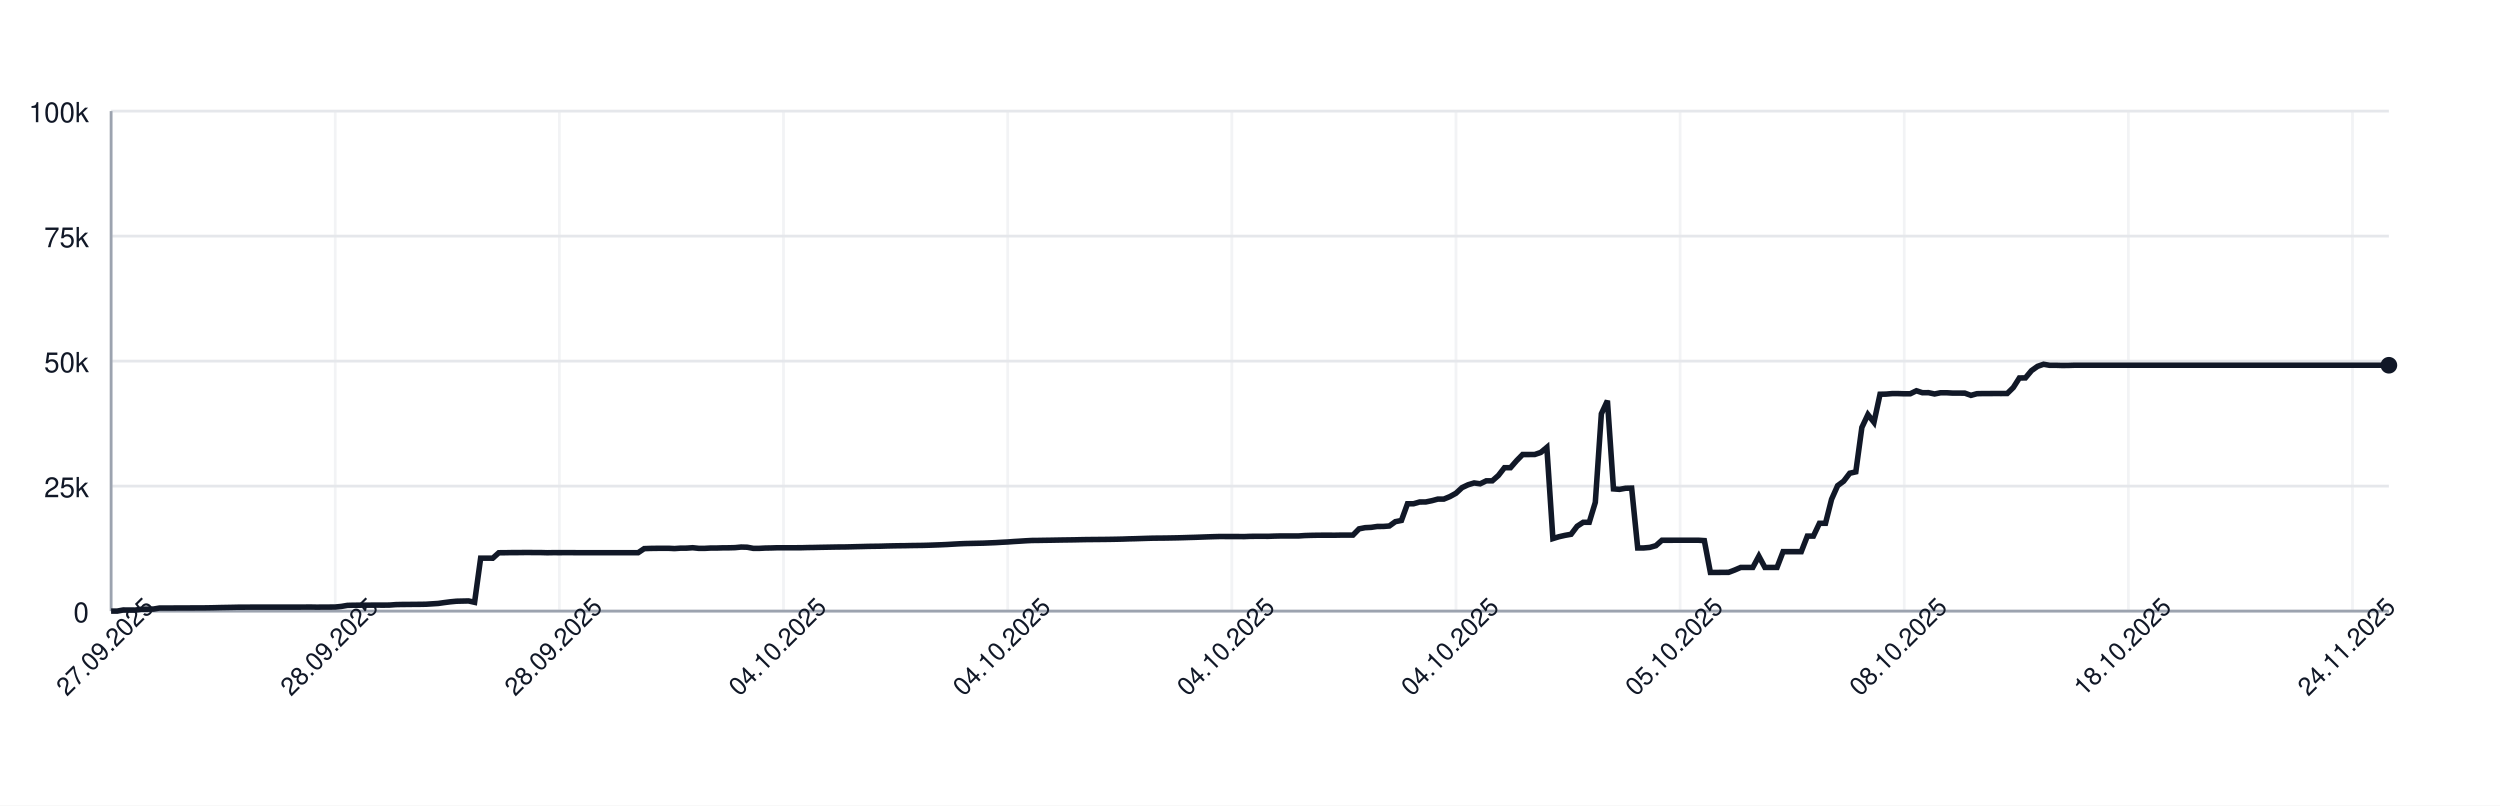
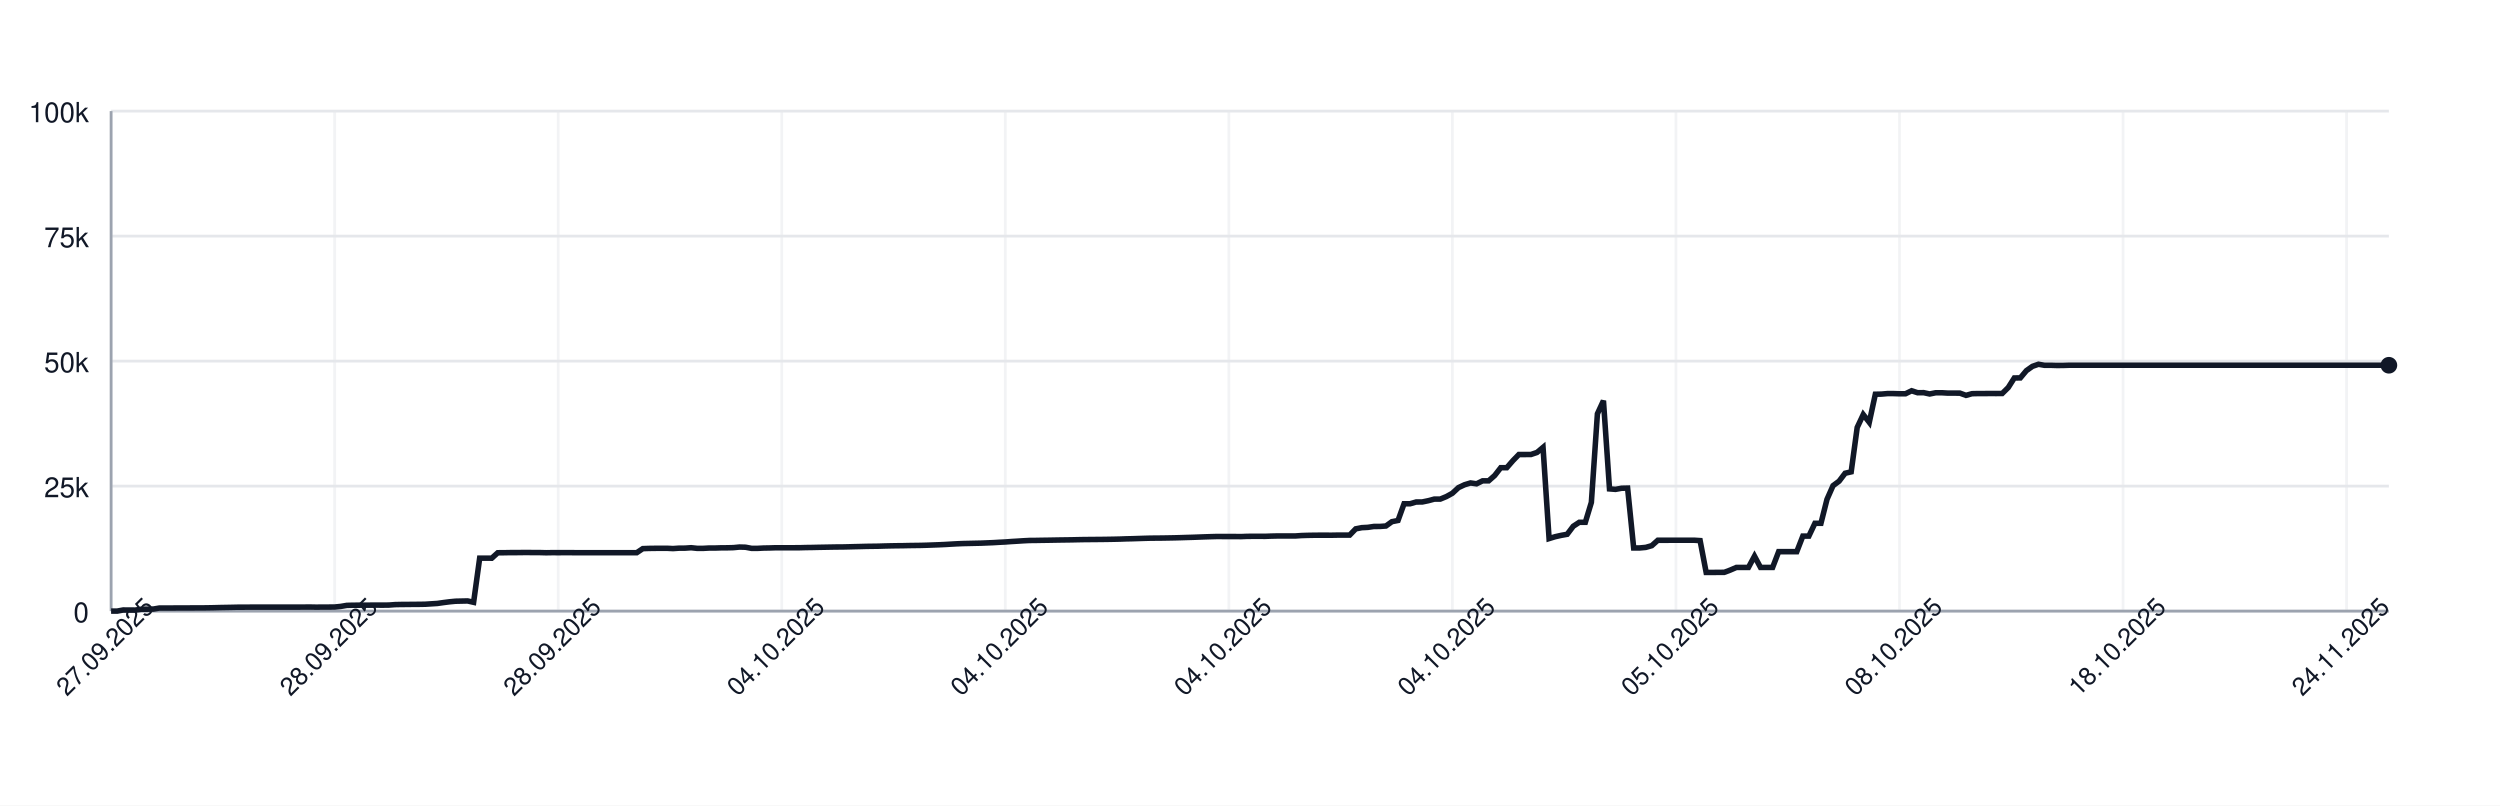
<svg xmlns="http://www.w3.org/2000/svg" width="900" height="290" style="font-family: -apple-system, BlinkMacSystemFont, 'Segoe UI', Helvetica, Arial, sans-serif;">
  <rect width="100%" height="100%" fill="white" />
  <g>
    <line x1="40" y1="220.00" x2="860" y2="220.00" stroke="#e5e7eb" />
    <text x="32" y="224.00" font-size="10" fill="#111827" text-anchor="end">0</text>
    <line x1="40" y1="175.00" x2="860" y2="175.00" stroke="#e5e7eb" />
    <text x="32" y="179.00" font-size="10" fill="#111827" text-anchor="end">25k</text>
    <line x1="40" y1="130.00" x2="860" y2="130.00" stroke="#e5e7eb" />
    <text x="32" y="134.00" font-size="10" fill="#111827" text-anchor="end">50k</text>
    <line x1="40" y1="85.00" x2="860" y2="85.00" stroke="#e5e7eb" />
    <text x="32" y="89.00" font-size="10" fill="#111827" text-anchor="end">75k</text>
    <line x1="40" y1="40.00" x2="860" y2="40.00" stroke="#e5e7eb" />
    <text x="32" y="44.00" font-size="10" fill="#111827" text-anchor="end">100k</text>
    <line x1="40.00" y1="40" x2="40.00" y2="220" stroke="#e5e7eb" opacity="0.5" />
-     <line x1="120.69" y1="40" x2="120.69" y2="220" stroke="#e5e7eb" opacity="0.5" />
-     <line x1="201.38" y1="40" x2="201.38" y2="220" stroke="#e5e7eb" opacity="0.5" />
-     <line x1="282.07" y1="40" x2="282.07" y2="220" stroke="#e5e7eb" opacity="0.5" />
-     <line x1="362.77" y1="40" x2="362.77" y2="220" stroke="#e5e7eb" opacity="0.5" />
-     <line x1="443.46" y1="40" x2="443.46" y2="220" stroke="#e5e7eb" opacity="0.5" />
-     <line x1="524.15" y1="40" x2="524.15" y2="220" stroke="#e5e7eb" opacity="0.5" />
-     <line x1="604.84" y1="40" x2="604.84" y2="220" stroke="#e5e7eb" opacity="0.5" />
-     <line x1="685.53" y1="40" x2="685.53" y2="220" stroke="#e5e7eb" opacity="0.5" />
-     <line x1="766.22" y1="40" x2="766.22" y2="220" stroke="#e5e7eb" opacity="0.5" />
-     <line x1="846.91" y1="40" x2="846.91" y2="220" stroke="#e5e7eb" opacity="0.5" />
+     <line x1="120.48" y1="40" x2="120.48" y2="220" stroke="#e5e7eb" opacity="0.5" />
+     <line x1="200.95" y1="40" x2="200.95" y2="220" stroke="#e5e7eb" opacity="0.5" />
+     <line x1="281.43" y1="40" x2="281.43" y2="220" stroke="#e5e7eb" opacity="0.5" />
+     <line x1="361.91" y1="40" x2="361.91" y2="220" stroke="#e5e7eb" opacity="0.5" />
+     <line x1="442.39" y1="40" x2="442.39" y2="220" stroke="#e5e7eb" opacity="0.5" />
+     <line x1="522.86" y1="40" x2="522.86" y2="220" stroke="#e5e7eb" opacity="0.5" />
+     <line x1="603.34" y1="40" x2="603.34" y2="220" stroke="#e5e7eb" opacity="0.5" />
+     <line x1="683.82" y1="40" x2="683.82" y2="220" stroke="#e5e7eb" opacity="0.5" />
+     <line x1="764.30" y1="40" x2="764.30" y2="220" stroke="#e5e7eb" opacity="0.5" />
+     <line x1="844.77" y1="40" x2="844.77" y2="220" stroke="#e5e7eb" opacity="0.5" />
    <line x1="40" y1="220" x2="860" y2="220" stroke="#9ca3af" />
    <line x1="40" y1="40" x2="40" y2="220" stroke="#9ca3af" />
-     <path d="M 40.00 220.00 L 42.18 220.00 L 44.36 219.60 L 46.54 219.62 L 48.72 219.63 L 50.90 219.32 L 53.09 219.31 L 55.27 219.26 L 57.45 218.89 L 59.63 218.89 L 61.81 218.89 L 63.99 218.87 L 66.17 218.87 L 68.35 218.86 L 70.53 218.85 L 72.71 218.85 L 74.89 218.82 L 77.07 218.78 L 79.26 218.72 L 81.44 218.68 L 83.62 218.64 L 85.80 218.59 L 87.98 218.59 L 90.16 218.57 L 92.34 218.57 L 94.52 218.57 L 96.70 218.57 L 98.88 218.57 L 101.06 218.57 L 103.24 218.57 L 105.43 218.57 L 107.61 218.57 L 109.79 218.55 L 111.97 218.54 L 114.15 218.58 L 116.33 218.55 L 118.51 218.55 L 120.69 218.53 L 122.87 218.31 L 125.05 217.94 L 127.23 217.88 L 129.41 217.87 L 131.60 217.86 L 133.78 217.85 L 135.96 217.84 L 138.14 217.85 L 140.32 217.82 L 142.50 217.66 L 144.68 217.61 L 146.86 217.60 L 149.04 217.57 L 151.22 217.56 L 153.40 217.52 L 155.59 217.38 L 157.77 217.24 L 159.95 216.93 L 162.13 216.65 L 164.31 216.44 L 166.49 216.39 L 168.67 216.34 L 170.85 216.83 L 173.03 200.94 L 175.21 200.94 L 177.39 200.95 L 179.57 198.99 L 181.76 198.98 L 183.94 198.94 L 186.12 198.94 L 188.30 198.91 L 190.48 198.90 L 192.66 198.93 L 194.84 198.93 L 197.02 198.99 L 199.20 198.95 L 201.38 198.96 L 203.56 198.95 L 205.74 198.95 L 207.93 198.97 L 210.11 198.97 L 212.29 198.97 L 214.47 198.97 L 216.65 198.97 L 218.83 198.97 L 221.01 198.97 L 223.19 198.97 L 225.37 198.97 L 227.55 198.97 L 229.73 198.97 L 231.91 197.51 L 234.10 197.43 L 236.28 197.40 L 238.46 197.38 L 240.64 197.38 L 242.82 197.49 L 245.00 197.34 L 247.18 197.33 L 249.36 197.18 L 251.54 197.41 L 253.72 197.41 L 255.90 197.29 L 258.09 197.29 L 260.27 197.22 L 262.45 197.21 L 264.63 197.15 L 266.81 196.94 L 268.99 197.00 L 271.17 197.41 L 273.35 197.41 L 275.53 197.30 L 277.71 197.26 L 279.89 197.19 L 282.07 197.19 L 284.26 197.19 L 286.44 197.19 L 288.62 197.18 L 290.80 197.12 L 292.98 197.09 L 295.16 197.04 L 297.34 197.00 L 299.52 196.96 L 301.70 196.92 L 303.88 196.91 L 306.06 196.86 L 308.24 196.80 L 310.43 196.75 L 312.61 196.69 L 314.79 196.66 L 316.97 196.63 L 319.15 196.56 L 321.33 196.51 L 323.51 196.47 L 325.69 196.45 L 327.87 196.40 L 330.05 196.37 L 332.23 196.34 L 334.41 196.28 L 336.60 196.20 L 338.78 196.12 L 340.96 196.02 L 343.14 195.89 L 345.32 195.77 L 347.50 195.68 L 349.68 195.63 L 351.86 195.58 L 354.04 195.53 L 356.22 195.44 L 358.40 195.35 L 360.59 195.22 L 362.77 195.11 L 364.95 194.95 L 367.13 194.82 L 369.31 194.68 L 371.49 194.57 L 373.67 194.55 L 375.85 194.51 L 378.03 194.48 L 380.21 194.44 L 382.39 194.40 L 384.57 194.37 L 386.76 194.34 L 388.94 194.29 L 391.12 194.25 L 393.30 194.23 L 395.48 194.21 L 397.66 194.19 L 399.84 194.16 L 402.02 194.12 L 404.20 194.07 L 406.38 193.99 L 408.56 193.94 L 410.74 193.87 L 412.93 193.80 L 415.11 193.74 L 417.29 193.72 L 419.47 193.70 L 421.65 193.66 L 423.83 193.62 L 426.01 193.56 L 428.19 193.49 L 430.37 193.43 L 432.55 193.35 L 434.73 193.27 L 436.91 193.20 L 439.10 193.14 L 441.28 193.15 L 443.46 193.15 L 445.64 193.15 L 447.82 193.18 L 450.00 193.09 L 452.18 193.07 L 454.36 193.07 L 456.54 193.08 L 458.72 193.00 L 460.90 192.95 L 463.09 192.95 L 465.27 192.95 L 467.45 192.95 L 469.63 192.80 L 471.81 192.73 L 473.99 192.69 L 476.17 192.67 L 478.35 192.67 L 480.53 192.68 L 482.71 192.64 L 484.89 192.63 L 487.07 192.63 L 489.26 190.39 L 491.44 189.96 L 493.62 189.85 L 495.80 189.53 L 497.98 189.52 L 500.16 189.36 L 502.34 187.79 L 504.52 187.36 L 506.70 181.35 L 508.88 181.35 L 511.06 180.72 L 513.24 180.71 L 515.43 180.26 L 517.61 179.68 L 519.79 179.67 L 521.97 178.77 L 524.15 177.57 L 526.33 175.55 L 528.51 174.52 L 530.69 173.86 L 532.87 174.17 L 535.05 173.10 L 537.23 173.10 L 539.41 171.18 L 541.60 168.37 L 543.78 168.37 L 545.96 165.86 L 548.14 163.63 L 550.32 163.63 L 552.50 163.62 L 554.68 162.88 L 556.86 161.06 L 559.04 193.89 L 561.22 193.22 L 563.40 192.73 L 565.59 192.34 L 567.77 189.45 L 569.95 188.03 L 572.13 188.03 L 574.31 180.86 L 576.49 148.96 L 578.67 144.25 L 580.85 176.00 L 583.03 176.17 L 585.21 175.77 L 587.39 175.72 L 589.57 197.26 L 591.76 197.26 L 593.94 197.06 L 596.12 196.44 L 598.30 194.49 L 600.48 194.50 L 602.66 194.49 L 604.84 194.49 L 607.02 194.49 L 609.20 194.48 L 611.38 194.48 L 613.56 194.62 L 615.74 206.08 L 617.93 206.08 L 620.11 206.05 L 622.29 206.04 L 624.47 205.22 L 626.65 204.28 L 628.83 204.28 L 631.01 204.28 L 633.19 200.22 L 635.37 204.28 L 637.55 204.28 L 639.73 204.28 L 641.91 198.60 L 644.10 198.60 L 646.28 198.60 L 648.46 198.60 L 650.64 193.00 L 652.82 193.00 L 655.00 188.39 L 657.18 188.39 L 659.36 179.75 L 661.54 174.84 L 663.72 173.23 L 665.90 170.37 L 668.09 169.87 L 670.27 153.88 L 672.45 149.24 L 674.63 152.04 L 676.81 141.93 L 678.99 141.88 L 681.17 141.69 L 683.35 141.69 L 685.53 141.76 L 687.71 141.75 L 689.89 140.68 L 692.07 141.38 L 694.26 141.36 L 696.44 141.83 L 698.62 141.39 L 700.80 141.39 L 702.98 141.52 L 705.16 141.52 L 707.34 141.53 L 709.52 142.33 L 711.70 141.73 L 713.88 141.68 L 716.06 141.68 L 718.24 141.66 L 720.43 141.67 L 722.61 141.65 L 724.79 139.51 L 726.97 136.07 L 729.15 136.04 L 731.33 133.43 L 733.51 131.89 L 735.69 131.13 L 737.87 131.51 L 740.05 131.50 L 742.23 131.57 L 744.41 131.56 L 746.60 131.49 L 748.78 131.49 L 750.96 131.49 L 753.14 131.49 L 755.32 131.49 L 757.50 131.49 L 759.68 131.49 L 761.86 131.49 L 764.04 131.49 L 766.22 131.49 L 768.40 131.49 L 770.59 131.49 L 772.77 131.49 L 774.95 131.49 L 777.13 131.49 L 779.31 131.49 L 781.49 131.49 L 783.67 131.49 L 785.85 131.49 L 788.03 131.49 L 790.21 131.49 L 792.39 131.49 L 794.57 131.49 L 796.76 131.49 L 798.94 131.49 L 801.12 131.49 L 803.30 131.49 L 805.48 131.49 L 807.66 131.49 L 809.84 131.49 L 812.02 131.49 L 814.20 131.49 L 816.38 131.49 L 818.56 131.49 L 820.74 131.49 L 822.93 131.49 L 825.11 131.49 L 827.29 131.49 L 829.47 131.49 L 831.65 131.49 L 833.83 131.49 L 836.01 131.49 L 838.19 131.49 L 840.37 131.49 L 842.55 131.49 L 844.73 131.49 L 846.91 131.49 L 849.10 131.49 L 851.28 131.49 L 853.46 131.49 L 855.64 131.49 L 857.82 131.49 L 860.00 131.49" fill="none" stroke="#111827" stroke-width="2" />
+     <path d="M 40.00 220.00 L 42.18 220.00 L 44.35 219.60 L 46.53 219.62 L 48.70 219.63 L 50.88 219.32 L 53.05 219.31 L 55.23 219.26 L 57.40 218.89 L 59.58 218.89 L 61.75 218.89 L 63.93 218.87 L 66.10 218.87 L 68.28 218.86 L 70.45 218.85 L 72.63 218.85 L 74.80 218.82 L 76.98 218.78 L 79.15 218.72 L 81.33 218.68 L 83.50 218.64 L 85.68 218.59 L 87.85 218.59 L 90.03 218.57 L 92.20 218.57 L 94.38 218.57 L 96.55 218.57 L 98.73 218.57 L 100.90 218.57 L 103.08 218.57 L 105.25 218.57 L 107.43 218.57 L 109.60 218.55 L 111.78 218.54 L 113.95 218.58 L 116.13 218.55 L 118.30 218.55 L 120.48 218.53 L 122.65 218.31 L 124.83 217.94 L 127.00 217.88 L 129.18 217.87 L 131.35 217.86 L 133.53 217.85 L 135.70 217.84 L 137.88 217.85 L 140.05 217.82 L 142.23 217.66 L 144.40 217.61 L 146.58 217.60 L 148.75 217.57 L 150.93 217.56 L 153.10 217.52 L 155.28 217.38 L 157.45 217.24 L 159.63 216.93 L 161.80 216.65 L 163.98 216.44 L 166.15 216.39 L 168.33 216.34 L 170.50 216.83 L 172.68 200.94 L 174.85 200.94 L 177.03 200.95 L 179.20 198.99 L 181.38 198.98 L 183.55 198.94 L 185.73 198.94 L 187.90 198.91 L 190.08 198.90 L 192.25 198.93 L 194.43 198.93 L 196.60 198.99 L 198.78 198.95 L 200.95 198.96 L 203.13 198.95 L 205.31 198.95 L 207.48 198.97 L 209.66 198.97 L 211.83 198.97 L 214.01 198.97 L 216.18 198.97 L 218.36 198.97 L 220.53 198.97 L 222.71 198.97 L 224.88 198.97 L 227.06 198.97 L 229.23 198.97 L 231.41 197.51 L 233.58 197.43 L 235.76 197.40 L 237.93 197.38 L 240.11 197.38 L 242.28 197.49 L 244.46 197.34 L 246.63 197.33 L 248.81 197.18 L 250.98 197.41 L 253.16 197.41 L 255.33 197.29 L 257.51 197.29 L 259.68 197.22 L 261.86 197.21 L 264.03 197.15 L 266.21 196.94 L 268.38 197.00 L 270.56 197.41 L 272.73 197.41 L 274.91 197.30 L 277.08 197.26 L 279.26 197.19 L 281.43 197.19 L 283.61 197.19 L 285.78 197.19 L 287.96 197.18 L 290.13 197.12 L 292.31 197.09 L 294.48 197.04 L 296.66 197.00 L 298.83 196.96 L 301.01 196.92 L 303.18 196.91 L 305.36 196.86 L 307.53 196.80 L 309.71 196.75 L 311.88 196.69 L 314.06 196.66 L 316.23 196.63 L 318.41 196.56 L 320.58 196.51 L 322.76 196.47 L 324.93 196.45 L 327.11 196.40 L 329.28 196.37 L 331.46 196.34 L 333.63 196.28 L 335.81 196.20 L 337.98 196.12 L 340.16 196.02 L 342.33 195.89 L 344.51 195.77 L 346.68 195.68 L 348.86 195.63 L 351.03 195.58 L 353.21 195.53 L 355.38 195.44 L 357.56 195.35 L 359.73 195.22 L 361.91 195.11 L 364.08 194.95 L 366.26 194.82 L 368.44 194.68 L 370.61 194.57 L 372.79 194.55 L 374.96 194.51 L 377.14 194.48 L 379.31 194.44 L 381.49 194.40 L 383.66 194.37 L 385.84 194.34 L 388.01 194.29 L 390.19 194.25 L 392.36 194.23 L 394.54 194.21 L 396.71 194.19 L 398.89 194.16 L 401.06 194.12 L 403.24 194.07 L 405.41 193.99 L 407.59 193.94 L 409.76 193.87 L 411.94 193.80 L 414.11 193.74 L 416.29 193.72 L 418.46 193.70 L 420.64 193.66 L 422.81 193.62 L 424.99 193.56 L 427.16 193.49 L 429.34 193.43 L 431.51 193.35 L 433.69 193.27 L 435.86 193.20 L 438.04 193.14 L 440.21 193.15 L 442.39 193.15 L 444.56 193.15 L 446.74 193.18 L 448.91 193.09 L 451.09 193.07 L 453.26 193.07 L 455.44 193.08 L 457.61 193.00 L 459.79 192.95 L 461.96 192.95 L 464.14 192.95 L 466.31 192.95 L 468.49 192.80 L 470.66 192.73 L 472.84 192.69 L 475.01 192.67 L 477.19 192.67 L 479.36 192.68 L 481.54 192.64 L 483.71 192.63 L 485.89 192.63 L 488.06 190.39 L 490.24 189.96 L 492.41 189.85 L 494.59 189.53 L 496.76 189.52 L 498.94 189.36 L 501.11 187.79 L 503.29 187.36 L 505.46 181.35 L 507.64 181.35 L 509.81 180.72 L 511.99 180.71 L 514.16 180.26 L 516.34 179.68 L 518.51 179.67 L 520.69 178.77 L 522.86 177.57 L 525.04 175.55 L 527.21 174.52 L 529.39 173.86 L 531.56 174.17 L 533.74 173.10 L 535.92 173.10 L 538.09 171.18 L 540.27 168.37 L 542.44 168.37 L 544.62 165.86 L 546.79 163.63 L 548.97 163.63 L 551.14 163.62 L 553.32 162.88 L 555.49 161.06 L 557.67 193.89 L 559.84 193.22 L 562.02 192.73 L 564.19 192.34 L 566.37 189.45 L 568.54 188.03 L 570.72 188.03 L 572.89 180.86 L 575.07 148.96 L 577.24 144.25 L 579.42 176.00 L 581.59 176.17 L 583.77 175.77 L 585.94 175.72 L 588.12 197.26 L 590.29 197.26 L 592.47 197.06 L 594.64 196.44 L 596.82 194.49 L 598.99 194.50 L 601.17 194.49 L 603.34 194.49 L 605.52 194.49 L 607.69 194.48 L 609.87 194.48 L 612.04 194.62 L 614.22 206.08 L 616.39 206.08 L 618.57 206.05 L 620.74 206.04 L 622.92 205.22 L 625.09 204.28 L 627.27 204.28 L 629.44 204.28 L 631.62 200.22 L 633.79 204.28 L 635.97 204.28 L 638.14 204.28 L 640.32 198.60 L 642.49 198.60 L 644.67 198.60 L 646.84 198.60 L 649.02 193.00 L 651.19 193.00 L 653.37 188.39 L 655.54 188.39 L 657.72 179.75 L 659.89 174.84 L 662.07 173.23 L 664.24 170.37 L 666.42 169.87 L 668.59 153.88 L 670.77 149.24 L 672.94 152.04 L 675.12 141.93 L 677.29 141.88 L 679.47 141.69 L 681.64 141.69 L 683.82 141.76 L 685.99 141.75 L 688.17 140.68 L 690.34 141.38 L 692.52 141.36 L 694.69 141.83 L 696.87 141.39 L 699.05 141.39 L 701.22 141.52 L 703.40 141.52 L 705.57 141.53 L 707.75 142.33 L 709.92 141.73 L 712.10 141.68 L 714.27 141.68 L 716.45 141.66 L 718.62 141.67 L 720.80 141.65 L 722.97 139.51 L 725.15 136.07 L 727.32 136.04 L 729.50 133.43 L 731.67 131.89 L 733.85 131.13 L 736.02 131.51 L 738.20 131.50 L 740.37 131.57 L 742.55 131.56 L 744.72 131.49 L 746.90 131.49 L 749.07 131.49 L 751.25 131.49 L 753.42 131.49 L 755.60 131.49 L 757.77 131.49 L 759.95 131.49 L 762.12 131.49 L 764.30 131.49 L 766.47 131.49 L 768.65 131.49 L 770.82 131.49 L 773.00 131.49 L 775.17 131.49 L 777.35 131.49 L 779.52 131.49 L 781.70 131.49 L 783.87 131.49 L 786.05 131.49 L 788.22 131.49 L 790.40 131.49 L 792.57 131.49 L 794.75 131.49 L 796.92 131.49 L 799.10 131.49 L 801.27 131.49 L 803.45 131.49 L 805.62 131.49 L 807.80 131.49 L 809.97 131.49 L 812.15 131.49 L 814.32 131.49 L 816.50 131.49 L 818.67 131.49 L 820.85 131.49 L 823.02 131.49 L 825.20 131.49 L 827.37 131.49 L 829.55 131.49 L 831.72 131.49 L 833.90 131.49 L 836.07 131.49 L 838.25 131.49 L 840.42 131.49 L 842.60 131.49 L 844.77 131.49 L 846.95 131.49 L 849.12 131.49 L 851.30 131.49 L 853.47 131.49 L 855.65 131.49 L 857.82 131.49 L 860.00 131.49" fill="none" stroke="#111827" stroke-width="2" />
    <circle cx="860.00" cy="131.49" r="3" fill="#111827" />
    <text x="40.00" y="235.00" font-size="9" fill="#111827" text-anchor="middle" transform="rotate(-45 40.00 235.00)">27.09.2025</text>
-     <text x="120.69" y="235.00" font-size="9" fill="#111827" text-anchor="middle" transform="rotate(-45 120.69 235.00)">28.09.2025</text>
-     <text x="201.38" y="235.00" font-size="9" fill="#111827" text-anchor="middle" transform="rotate(-45 201.38 235.00)">28.09.2025</text>
-     <text x="282.07" y="235.00" font-size="9" fill="#111827" text-anchor="middle" transform="rotate(-45 282.07 235.00)">04.10.2025</text>
-     <text x="362.77" y="235.00" font-size="9" fill="#111827" text-anchor="middle" transform="rotate(-45 362.77 235.00)">04.10.2025</text>
-     <text x="443.46" y="235.00" font-size="9" fill="#111827" text-anchor="middle" transform="rotate(-45 443.46 235.00)">04.10.2025</text>
-     <text x="524.15" y="235.00" font-size="9" fill="#111827" text-anchor="middle" transform="rotate(-45 524.15 235.00)">04.10.2025</text>
-     <text x="604.84" y="235.00" font-size="9" fill="#111827" text-anchor="middle" transform="rotate(-45 604.84 235.00)">05.10.2025</text>
-     <text x="685.53" y="235.00" font-size="9" fill="#111827" text-anchor="middle" transform="rotate(-45 685.53 235.00)">08.10.2025</text>
-     <text x="766.22" y="235.00" font-size="9" fill="#111827" text-anchor="middle" transform="rotate(-45 766.22 235.00)">18.10.2025</text>
-     <text x="846.91" y="235.00" font-size="9" fill="#111827" text-anchor="middle" transform="rotate(-45 846.91 235.00)">24.11.2025</text>
+     <text x="120.48" y="235.00" font-size="9" fill="#111827" text-anchor="middle" transform="rotate(-45 120.48 235.00)">28.09.2025</text>
+     <text x="200.95" y="235.00" font-size="9" fill="#111827" text-anchor="middle" transform="rotate(-45 200.95 235.00)">28.09.2025</text>
+     <text x="281.43" y="235.00" font-size="9" fill="#111827" text-anchor="middle" transform="rotate(-45 281.43 235.00)">04.10.2025</text>
+     <text x="361.91" y="235.00" font-size="9" fill="#111827" text-anchor="middle" transform="rotate(-45 361.91 235.00)">04.10.2025</text>
+     <text x="442.39" y="235.00" font-size="9" fill="#111827" text-anchor="middle" transform="rotate(-45 442.39 235.00)">04.10.2025</text>
+     <text x="522.86" y="235.00" font-size="9" fill="#111827" text-anchor="middle" transform="rotate(-45 522.86 235.00)">04.10.2025</text>
+     <text x="603.34" y="235.00" font-size="9" fill="#111827" text-anchor="middle" transform="rotate(-45 603.34 235.00)">05.10.2025</text>
+     <text x="683.82" y="235.00" font-size="9" fill="#111827" text-anchor="middle" transform="rotate(-45 683.82 235.00)">08.10.2025</text>
+     <text x="764.30" y="235.00" font-size="9" fill="#111827" text-anchor="middle" transform="rotate(-45 764.30 235.00)">18.10.2025</text>
+     <text x="844.77" y="235.00" font-size="9" fill="#111827" text-anchor="middle" transform="rotate(-45 844.77 235.00)">24.11.2025</text>
  </g>
</svg>
